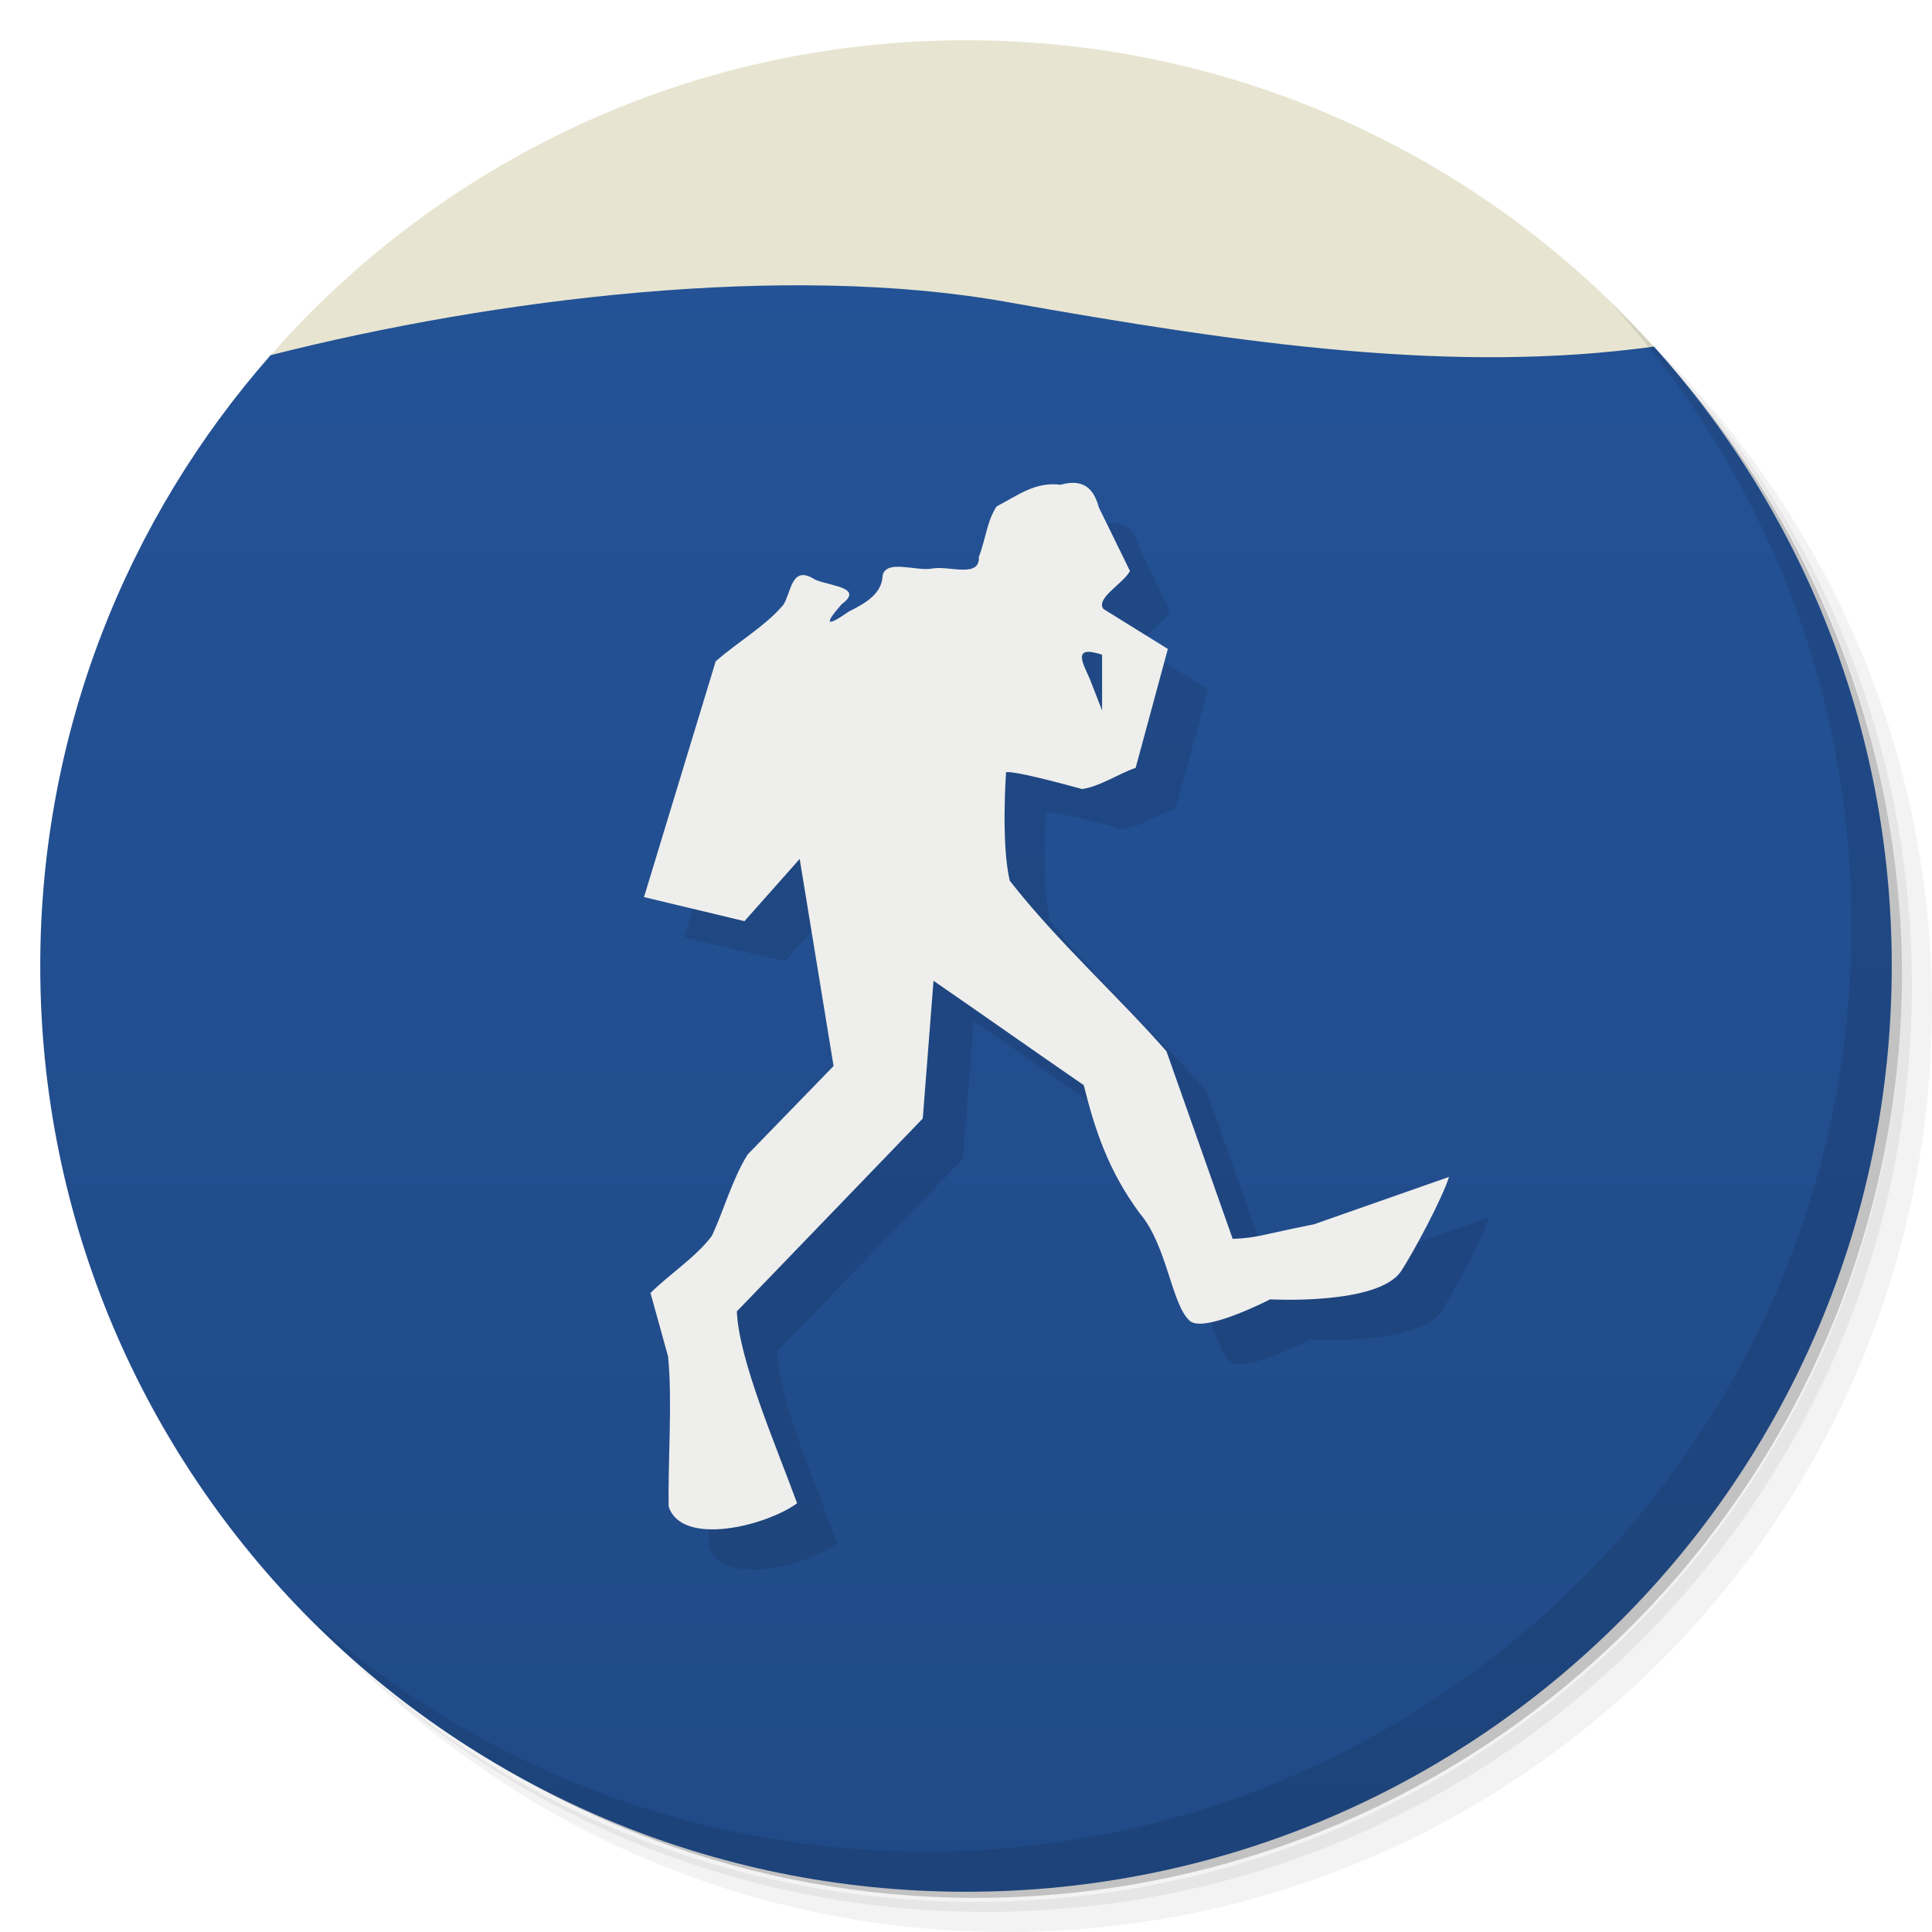
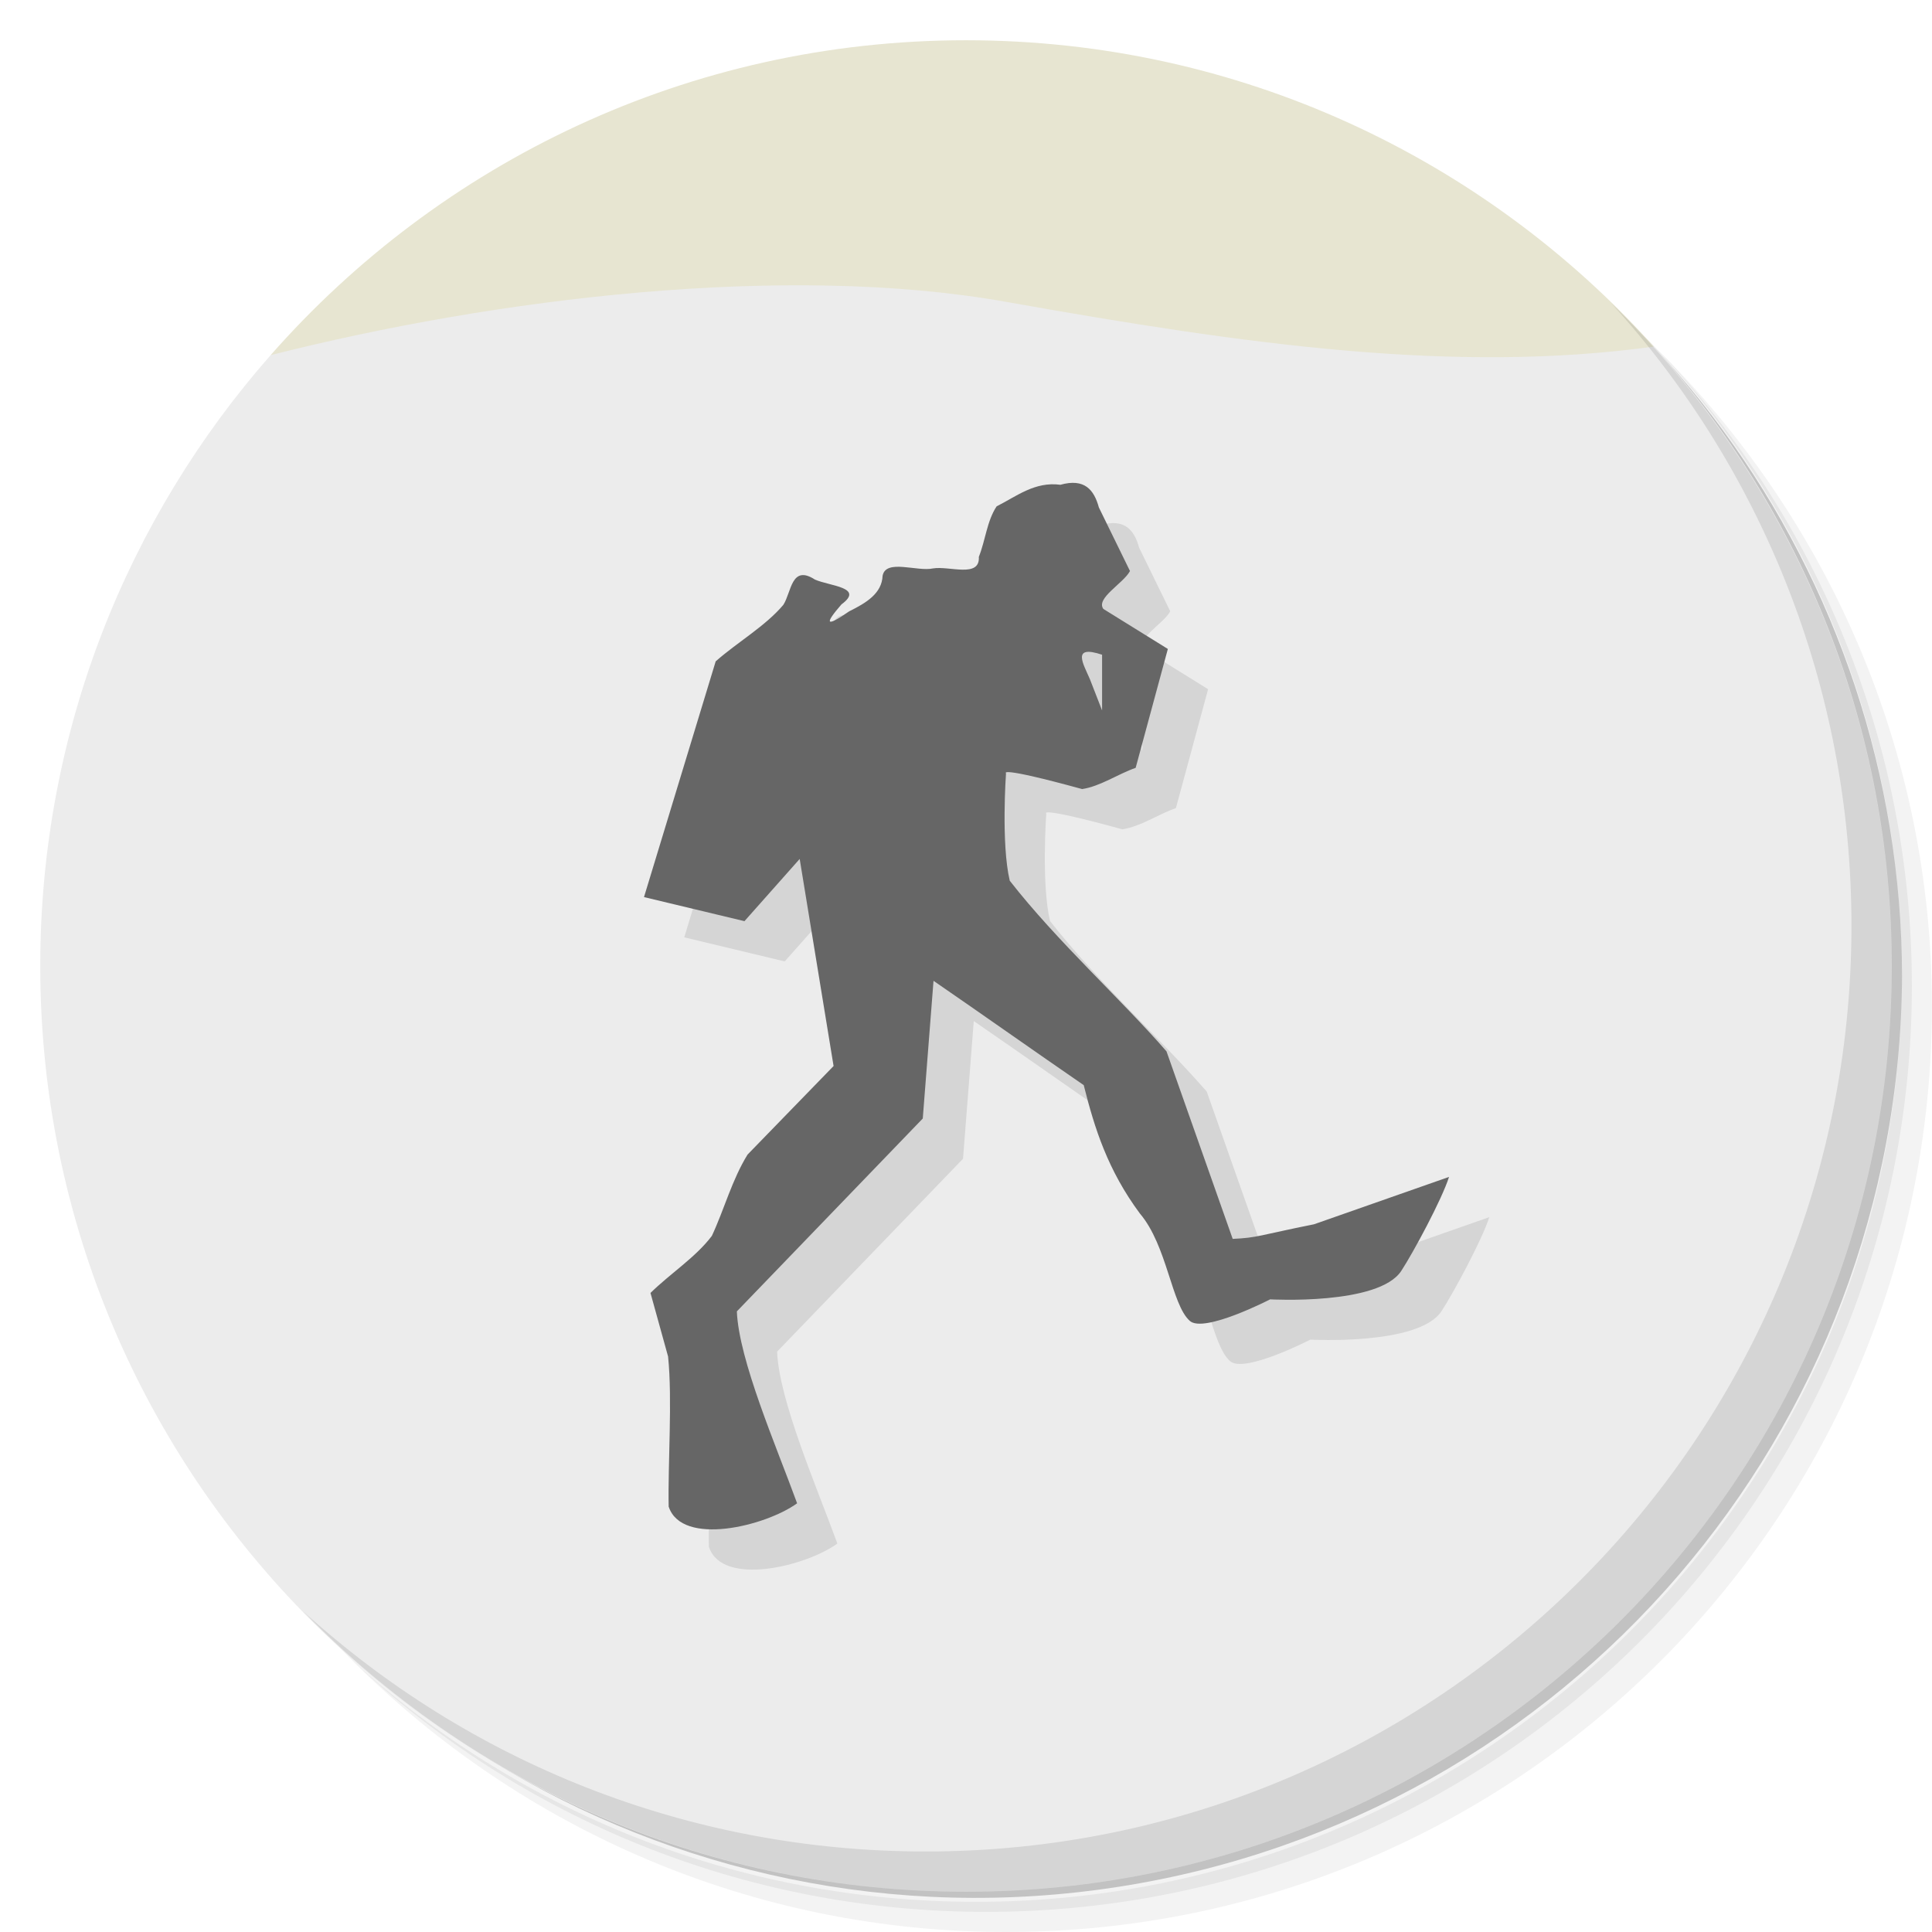
- <svg xmlns="http://www.w3.org/2000/svg" viewBox="0 0 48 48">
-   <defs>
+ <svg xmlns="http://www.w3.org/2000/svg" viewBox="0 0 48 48" id="svg2" version="1.1">
+   <defs id="defs4">
    <linearGradient id="linearGradient3764" x1="1" x2="47" gradientUnits="userSpaceOnUse" gradientTransform="matrix(0,-1,1,0,-1.5e-6,48)">
-       <stop style="stop-color:#204a87;stop-opacity:1" />
-       <stop offset="1" style="stop-color:#245398;stop-opacity:1" />
+       <stop style="stop-color:#204a87;stop-opacity:1" id="stop7" />
+       <stop offset="1" style="stop-color:#245398;stop-opacity:1" id="stop9" />
    </linearGradient>
  </defs>
-   <g>
-     <path d="m 36.31 5 c 5.859 4.062 9.688 10.831 9.688 18.5 c 0 12.426 -10.07 22.5 -22.5 22.5 c -7.669 0 -14.438 -3.828 -18.5 -9.688 c 1.037 1.822 2.306 3.499 3.781 4.969 c 4.085 3.712 9.514 5.969 15.469 5.969 c 12.703 0 23 -10.298 23 -23 c 0 -5.954 -2.256 -11.384 -5.969 -15.469 c -1.469 -1.475 -3.147 -2.744 -4.969 -3.781 z m 4.969 3.781 c 3.854 4.113 6.219 9.637 6.219 15.719 c 0 12.703 -10.297 23 -23 23 c -6.081 0 -11.606 -2.364 -15.719 -6.219 c 4.16 4.144 9.883 6.719 16.219 6.719 c 12.703 0 23 -10.298 23 -23 c 0 -6.335 -2.575 -12.06 -6.719 -16.219 z" style="opacity:0.05" />
-     <path d="m 41.28 8.781 c 3.712 4.085 5.969 9.514 5.969 15.469 c 0 12.703 -10.297 23 -23 23 c -5.954 0 -11.384 -2.256 -15.469 -5.969 c 4.113 3.854 9.637 6.219 15.719 6.219 c 12.703 0 23 -10.298 23 -23 c 0 -6.081 -2.364 -11.606 -6.219 -15.719 z" style="opacity:0.1" />
-     <path d="m 31.25 2.375 c 8.615 3.154 14.75 11.417 14.75 21.13 c 0 12.426 -10.07 22.5 -22.5 22.5 c -9.708 0 -17.971 -6.135 -21.12 -14.75 a 23 23 0 0 0 44.875 -7 a 23 23 0 0 0 -16 -21.875 z" style="opacity:0.2" />
+   <g id="g11">
+     <path d="m 36.31 5 c 5.859 4.062 9.688 10.831 9.688 18.5 c 0 12.426 -10.07 22.5 -22.5 22.5 c -7.669 0 -14.438 -3.828 -18.5 -9.688 c 1.037 1.822 2.306 3.499 3.781 4.969 c 4.085 3.712 9.514 5.969 15.469 5.969 c 12.703 0 23 -10.298 23 -23 c 0 -5.954 -2.256 -11.384 -5.969 -15.469 c -1.469 -1.475 -3.147 -2.744 -4.969 -3.781 z m 4.969 3.781 c 3.854 4.113 6.219 9.637 6.219 15.719 c 0 12.703 -10.297 23 -23 23 c -6.081 0 -11.606 -2.364 -15.719 -6.219 c 4.16 4.144 9.883 6.719 16.219 6.719 c 12.703 0 23 -10.298 23 -23 c 0 -6.335 -2.575 -12.06 -6.719 -16.219 z" style="opacity:0.05" id="path13" />
+     <path d="m 41.28 8.781 c 3.712 4.085 5.969 9.514 5.969 15.469 c 0 12.703 -10.297 23 -23 23 c -5.954 0 -11.384 -2.256 -15.469 -5.969 c 4.113 3.854 9.637 6.219 15.719 6.219 c 12.703 0 23 -10.298 23 -23 c 0 -6.081 -2.364 -11.606 -6.219 -15.719 z" style="opacity:0.1" id="path15" />
+     <path d="m 31.25 2.375 c 8.615 3.154 14.75 11.417 14.75 21.13 c 0 12.426 -10.07 22.5 -22.5 22.5 c -9.708 0 -17.971 -6.135 -21.12 -14.75 a 23 23 0 0 0 44.875 -7 a 23 23 0 0 0 -16 -21.875 z" style="opacity:0.2" id="path17" />
  </g>
-   <g>
-     <path d="m 6.725 8.824 c 0 0 -0.002 0 -0.002 0 c -3.56 4.05 -5.723 9.359 -5.723 15.176 0 12.703 10.297 23 23 23 12.703 0 23 -10.297 23 -23 0 -5.918 -2.236 -11.313 -5.908 -15.389 -12.647 -3.648 -23.16 -4.304 -34.37 0.213" style="fill:url(#linearGradient3764);fill-opacity:1" />
-     <path d="m 24 1 c -6.886 0 -13.06 3.03 -17.277 7.824 5.587 -1.417 12.801 -2.299 18.277 -1.324 6.01 1.07 11.157 1.789 16.09 1.111 -4.21 -4.673 -10.307 -7.611 -17.09 -7.611" style="fill:#e7e5d1;fill-opacity:1" />
+   <g id="g19">
+     <path d="m 6.725 8.824 c 0 0 -0.002 0 -0.002 0 c -3.56 4.05 -5.723 9.359 -5.723 15.176 0 12.703 10.297 23 23 23 12.703 0 23 -10.297 23 -23 0 -5.918 -2.236 -11.313 -5.908 -15.389 -12.647 -3.648 -23.16 -4.304 -34.37 0.213" style="fill:#ececec;fill-opacity:1" id="path21" />
+     <path d="m 24 1 c -6.886 0 -13.06 3.03 -17.277 7.824 5.587 -1.417 12.801 -2.299 18.277 -1.324 6.01 1.07 11.157 1.789 16.09 1.111 -4.21 -4.673 -10.307 -7.611 -17.09 -7.611" style="fill:#e7e5d1;fill-opacity:1" id="path23" />
  </g>
-   <g>
-     <path d="m 40.03 7.531 c 3.712 4.084 5.969 9.514 5.969 15.469 0 12.703 -10.297 23 -23 23 c -5.954 0 -11.384 -2.256 -15.469 -5.969 4.178 4.291 10.01 6.969 16.469 6.969 c 12.703 0 23 -10.298 23 -23 0 -6.462 -2.677 -12.291 -6.969 -16.469 z" style="opacity:0.1" />
+   <g id="g25">
+     <path d="m 40.03 7.531 c 3.712 4.084 5.969 9.514 5.969 15.469 0 12.703 -10.297 23 -23 23 c -5.954 0 -11.384 -2.256 -15.469 -5.969 4.178 4.291 10.01 6.969 16.469 6.969 c 12.703 0 23 -10.298 23 -23 0 -6.462 -2.677 -12.291 -6.969 -16.469 z" style="opacity:0.1" id="path27" />
  </g>
-   <path d="m 17.613 38.439 c -0.022 -1.08 0.096 -2.664 -0.015 -3.738 -0.146 -0.526 -0.292 -1.052 -0.437 -1.578 0.49 -0.482 1.13 -0.891 1.525 -1.418 0.311 -0.666 0.497 -1.388 0.887 -2.02 l 2.137 -2.2 -0.842 -5.145 -1.372 1.546 -2.496 -0.598 c 0.594 -1.953 1.187 -3.904 1.781 -5.857 0.542 -0.478 1.237 -0.876 1.681 -1.404 0.203 -0.315 0.196 -1.01 0.786 -0.627 0.372 0.163 1.236 0.191 0.658 0.616 -0.425 0.489 -0.399 0.581 0.192 0.172 0.427 -0.211 0.812 -0.445 0.83 -0.884 0.082 -0.425 0.86 -0.095 1.253 -0.182 0.407 -0.067 1.17 0.246 1.138 -0.288 0.164 -0.408 0.2 -0.89 0.442 -1.254 0.498 -0.251 0.949 -0.621 1.584 -0.536 0.601 -0.168 0.836 0.125 0.956 0.563 l 0.773 1.58 c -0.162 0.307 -0.857 0.676 -0.661 0.942 l 1.602 0.994 -0.8 2.954 c -0.445 0.155 -0.877 0.459 -1.33 0.527 -2.124 -0.582 -1.891 -0.391 -1.891 -0.391 0 0 -0.125 1.743 0.093 2.668 1.174 1.506 2.76 2.936 3.894 4.239 l 1.645 4.66 c 0.634 -0.03 0.643 -0.087 2.02 -0.363 l 3.355 -1.177 c -0.18 0.565 -0.887 1.876 -1.186 2.334 -0.561 0.861 -3.259 0.708 -3.259 0.708 0 0 -1.645 0.849 -1.996 0.535 c -0.457 -0.407 -0.56 -1.869 -1.24 -2.668 -0.796 -1.074 -1.125 -2.111 -1.395 -3.189 -1.172 -0.805 -2.56 -1.787 -3.732 -2.592 c -0.088 1.14 -0.178 2.28 -0.267 3.421 -1.54 1.597 -3.08 3.195 -4.619 4.792 0.049 1.21 0.977 3.342 1.497 4.768 -0.789 0.57 -2.858 1.075 -3.189 0.088 z m 10.768 -19.788 0 -1.385 c -0.765 -0.253 -0.47 0.22 -0.303 0.607 0.101 0.259 0.202 0.519 0.303 0.778 z" style="fill:#000;fill-opacity:0.098" />
-   <path d="m 16.613 37.439 c -0.022 -1.08 0.096 -2.664 -0.015 -3.738 -0.146 -0.526 -0.292 -1.052 -0.437 -1.578 0.49 -0.482 1.13 -0.891 1.525 -1.418 0.311 -0.666 0.497 -1.388 0.887 -2.02 l 2.137 -2.2 -0.842 -5.145 -1.372 1.546 -2.496 -0.598 c 0.594 -1.953 1.187 -3.904 1.781 -5.857 0.542 -0.478 1.237 -0.876 1.681 -1.404 0.203 -0.315 0.196 -1.01 0.786 -0.627 0.372 0.163 1.236 0.191 0.658 0.616 -0.425 0.489 -0.399 0.581 0.192 0.172 0.427 -0.211 0.812 -0.445 0.83 -0.884 0.082 -0.425 0.86 -0.095 1.253 -0.182 0.407 -0.067 1.17 0.246 1.138 -0.288 0.164 -0.408 0.2 -0.89 0.442 -1.254 0.498 -0.251 0.949 -0.621 1.584 -0.536 0.601 -0.168 0.836 0.125 0.956 0.563 l 0.773 1.58 c -0.162 0.307 -0.857 0.676 -0.661 0.942 l 1.602 0.994 -0.8 2.954 c -0.445 0.155 -0.877 0.459 -1.33 0.527 -2.124 -0.582 -1.891 -0.391 -1.891 -0.391 0 0 -0.125 1.743 0.093 2.668 1.174 1.506 2.76 2.936 3.894 4.239 l 1.645 4.66 c 0.634 -0.03 0.643 -0.087 2.02 -0.363 l 3.355 -1.177 c -0.18 0.565 -0.887 1.876 -1.186 2.334 -0.561 0.861 -3.259 0.708 -3.259 0.708 0 0 -1.645 0.849 -1.996 0.535 c -0.457 -0.407 -0.56 -1.869 -1.24 -2.668 -0.796 -1.074 -1.125 -2.111 -1.395 -3.189 -1.172 -0.805 -2.56 -1.787 -3.732 -2.592 c -0.088 1.14 -0.178 2.28 -0.267 3.421 -1.54 1.597 -3.08 3.195 -4.619 4.792 0.049 1.21 0.977 3.342 1.497 4.768 -0.789 0.57 -2.858 1.075 -3.189 0.088 z m 10.768 -19.788 0 -1.385 c -0.765 -0.253 -0.47 0.22 -0.303 0.607 0.101 0.259 0.202 0.519 0.303 0.778 z" style="fill:#eeeeec" />
+   <path d="m 17.613 38.439 c -0.022 -1.08 0.096 -2.664 -0.015 -3.738 -0.146 -0.526 -0.292 -1.052 -0.437 -1.578 0.49 -0.482 1.13 -0.891 1.525 -1.418 0.311 -0.666 0.497 -1.388 0.887 -2.02 l 2.137 -2.2 -0.842 -5.145 -1.372 1.546 -2.496 -0.598 c 0.594 -1.953 1.187 -3.904 1.781 -5.857 0.542 -0.478 1.237 -0.876 1.681 -1.404 0.203 -0.315 0.196 -1.01 0.786 -0.627 0.372 0.163 1.236 0.191 0.658 0.616 -0.425 0.489 -0.399 0.581 0.192 0.172 0.427 -0.211 0.812 -0.445 0.83 -0.884 0.082 -0.425 0.86 -0.095 1.253 -0.182 0.407 -0.067 1.17 0.246 1.138 -0.288 0.164 -0.408 0.2 -0.89 0.442 -1.254 0.498 -0.251 0.949 -0.621 1.584 -0.536 0.601 -0.168 0.836 0.125 0.956 0.563 l 0.773 1.58 c -0.162 0.307 -0.857 0.676 -0.661 0.942 l 1.602 0.994 -0.8 2.954 c -0.445 0.155 -0.877 0.459 -1.33 0.527 -2.124 -0.582 -1.891 -0.391 -1.891 -0.391 0 0 -0.125 1.743 0.093 2.668 1.174 1.506 2.76 2.936 3.894 4.239 l 1.645 4.66 c 0.634 -0.03 0.643 -0.087 2.02 -0.363 l 3.355 -1.177 c -0.18 0.565 -0.887 1.876 -1.186 2.334 -0.561 0.861 -3.259 0.708 -3.259 0.708 0 0 -1.645 0.849 -1.996 0.535 c -0.457 -0.407 -0.56 -1.869 -1.24 -2.668 -0.796 -1.074 -1.125 -2.111 -1.395 -3.189 -1.172 -0.805 -2.56 -1.787 -3.732 -2.592 c -0.088 1.14 -0.178 2.28 -0.267 3.421 -1.54 1.597 -3.08 3.195 -4.619 4.792 0.049 1.21 0.977 3.342 1.497 4.768 -0.789 0.57 -2.858 1.075 -3.189 0.088 z m 10.768 -19.788 0 -1.385 c -0.765 -0.253 -0.47 0.22 -0.303 0.607 0.101 0.259 0.202 0.519 0.303 0.778 z" style="fill:#000;fill-opacity:0.098" id="path29" />
+   <path d="m 16.613 37.439 c -0.022 -1.08 0.096 -2.664 -0.015 -3.738 -0.146 -0.526 -0.292 -1.052 -0.437 -1.578 0.49 -0.482 1.13 -0.891 1.525 -1.418 0.311 -0.666 0.497 -1.388 0.887 -2.02 l 2.137 -2.2 -0.842 -5.145 -1.372 1.546 -2.496 -0.598 c 0.594 -1.953 1.187 -3.904 1.781 -5.857 0.542 -0.478 1.237 -0.876 1.681 -1.404 0.203 -0.315 0.196 -1.01 0.786 -0.627 0.372 0.163 1.236 0.191 0.658 0.616 -0.425 0.489 -0.399 0.581 0.192 0.172 0.427 -0.211 0.812 -0.445 0.83 -0.884 0.082 -0.425 0.86 -0.095 1.253 -0.182 0.407 -0.067 1.17 0.246 1.138 -0.288 0.164 -0.408 0.2 -0.89 0.442 -1.254 0.498 -0.251 0.949 -0.621 1.584 -0.536 0.601 -0.168 0.836 0.125 0.956 0.563 l 0.773 1.58 c -0.162 0.307 -0.857 0.676 -0.661 0.942 l 1.602 0.994 -0.8 2.954 c -0.445 0.155 -0.877 0.459 -1.33 0.527 -2.124 -0.582 -1.891 -0.391 -1.891 -0.391 0 0 -0.125 1.743 0.093 2.668 1.174 1.506 2.76 2.936 3.894 4.239 l 1.645 4.66 c 0.634 -0.03 0.643 -0.087 2.02 -0.363 l 3.355 -1.177 c -0.18 0.565 -0.887 1.876 -1.186 2.334 -0.561 0.861 -3.259 0.708 -3.259 0.708 0 0 -1.645 0.849 -1.996 0.535 c -0.457 -0.407 -0.56 -1.869 -1.24 -2.668 -0.796 -1.074 -1.125 -2.111 -1.395 -3.189 -1.172 -0.805 -2.56 -1.787 -3.732 -2.592 c -0.088 1.14 -0.178 2.28 -0.267 3.421 -1.54 1.597 -3.08 3.195 -4.619 4.792 0.049 1.21 0.977 3.342 1.497 4.768 -0.789 0.57 -2.858 1.075 -3.189 0.088 z m 10.768 -19.788 0 -1.385 c -0.765 -0.253 -0.47 0.22 -0.303 0.607 0.101 0.259 0.202 0.519 0.303 0.778 z" style="fill:#666666" id="path31" />
</svg>
